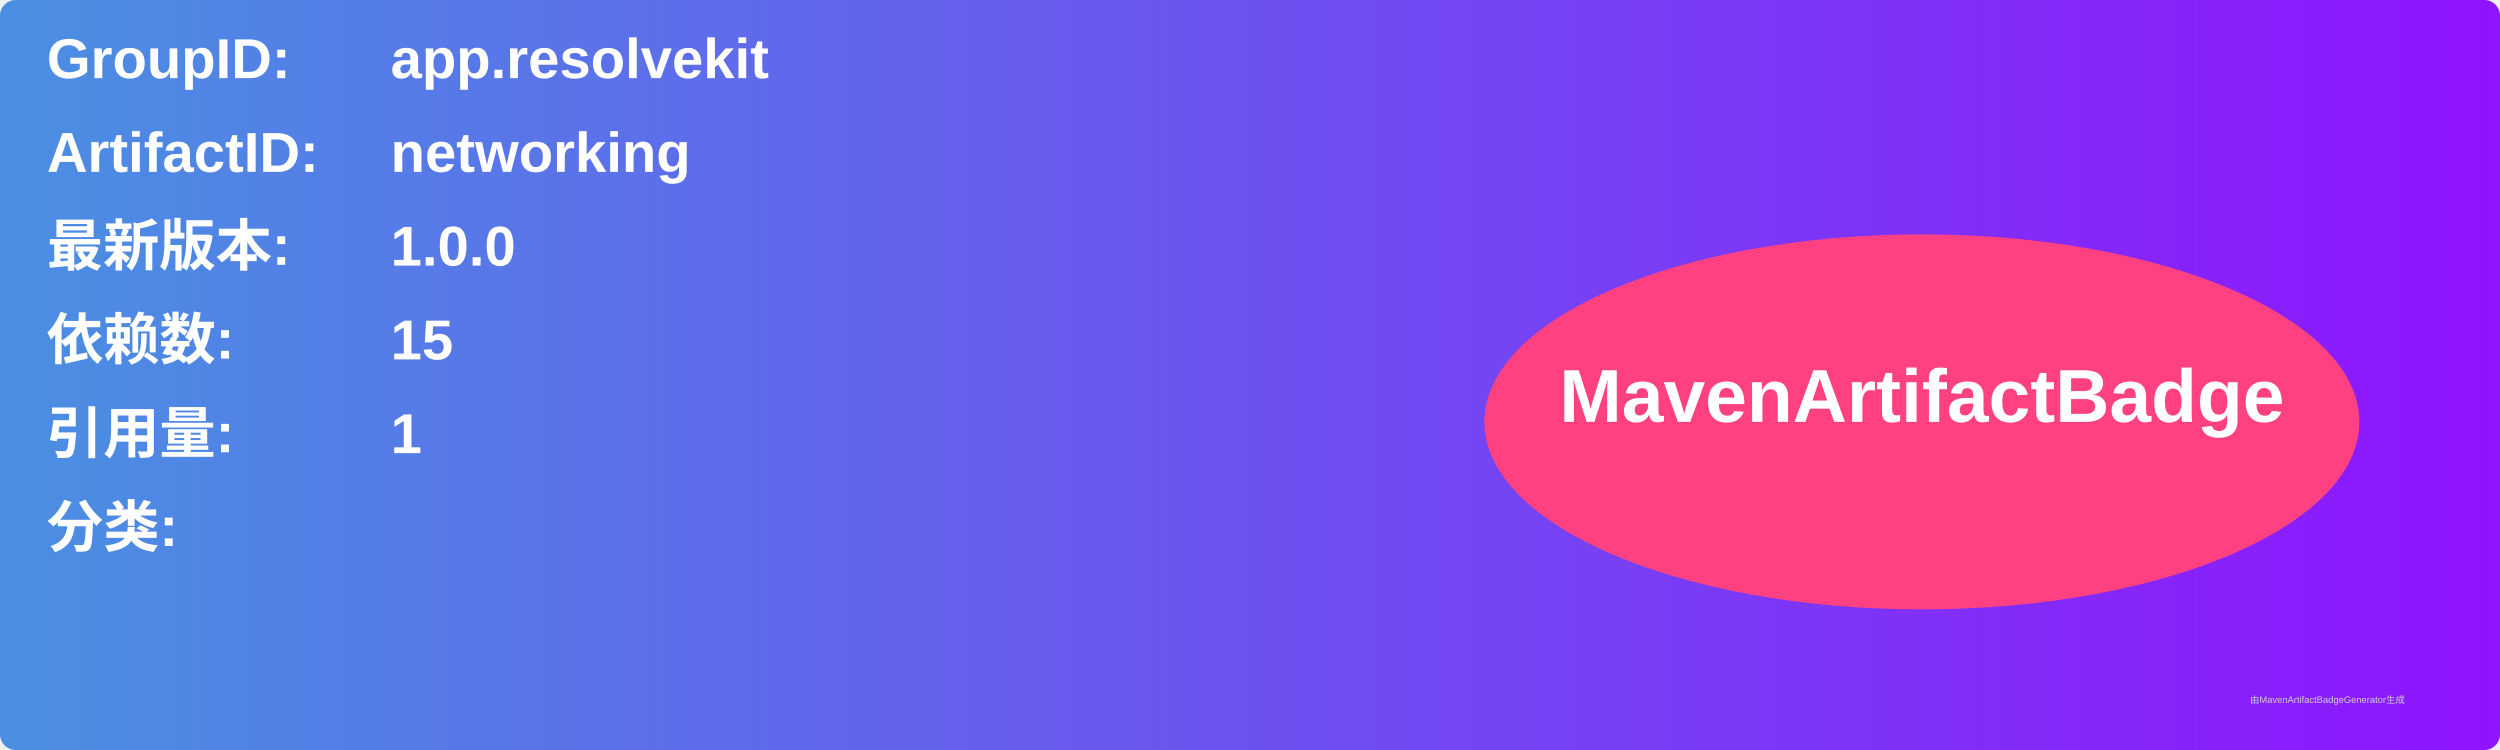
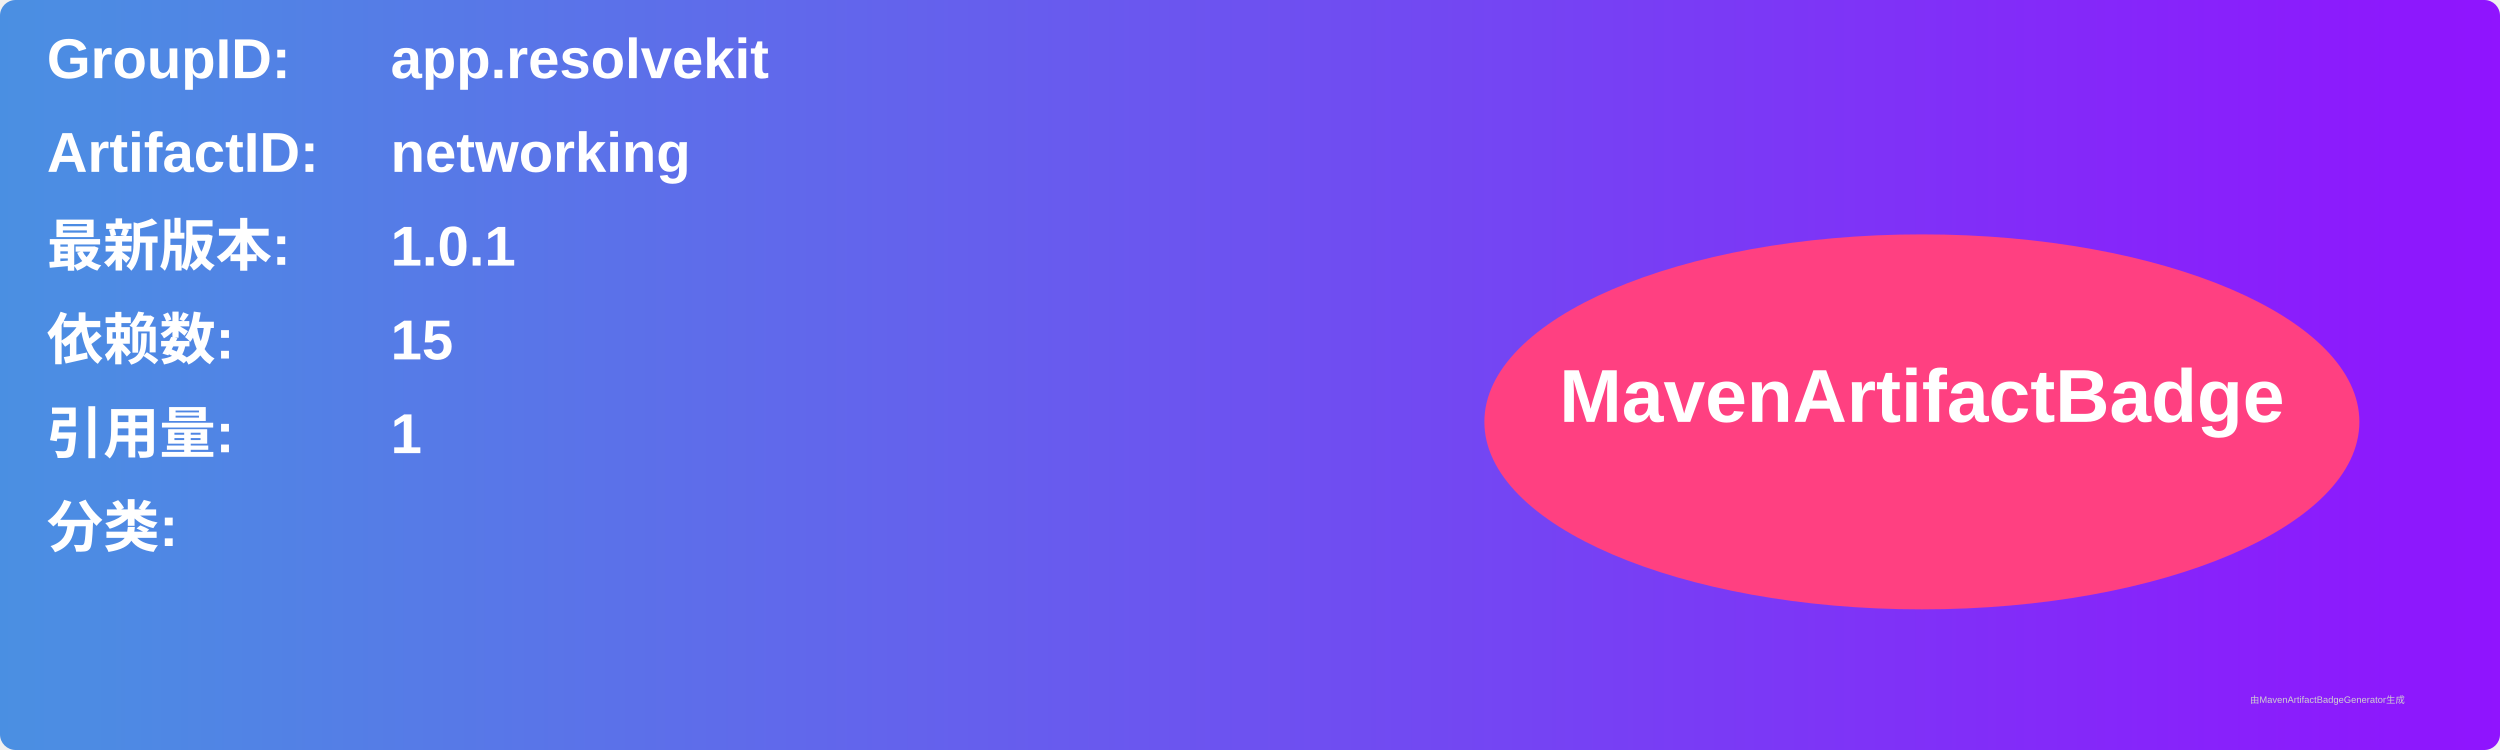
<svg xmlns="http://www.w3.org/2000/svg" width="800" height="240" viewBox="0 0 800 240">
  <linearGradient id="grad" x1="0%" y1="0%" x2="100%" y2="0%">
    <stop offset="0%" stop-color="#4a90e2" />
    <stop offset="100%" stop-color="#9013fe" />
  </linearGradient>
  <rect width="100%" height="100%" rx="5" ry="5" fill="url(#grad)" />
  <g transform="translate(15, 15)">
    <text x="0" y="10" font-family="Arial" font-size="18" fill="white" font-weight="bold" width="260">GroupID:</text>
    <text x="110" y="10" font-family="Arial" font-size="18" fill="white" font-weight="bold" width="460">app.resolvekit</text>
    <text x="0" y="40" font-family="Arial" font-size="18" fill="white" font-weight="bold" width="260">ArtifactID:</text>
    <text x="110" y="40" font-family="Arial" font-size="18" fill="white" font-weight="bold" width="460">networking</text>
    <text x="0" y="70" font-family="Arial" font-size="18" fill="white" font-weight="bold">最新版本:</text>
    <text x="110" y="70" font-family="Arial" font-size="18" fill="white" font-weight="bold">
-       <tspan font-weight="bold">1.0.0</tspan>
+       <tspan font-weight="bold">1.0.1</tspan>
    </text>
    <text x="0" y="100" font-family="Arial" font-size="18" fill="white" font-weight="bold">依赖数: </text>
    <text x="110" y="100" font-family="Arial" font-size="18" fill="white">
      <tspan font-weight="bold">15</tspan>
    </text>
    <text x="0" y="130" font-family="Arial" font-size="18" fill="white" font-weight="bold">引用量: </text>
    <text x="110" y="130" font-family="Arial" font-size="18" fill="white">
      <tspan font-weight="bold">1</tspan>
    </text>
    <text x="0" y="160" font-family="Arial" font-size="18" fill="white" font-weight="bold">分类:</text>
    <text x="10" y="190" font-family="Arial" font-size="10" fill="white">
      <tspan font-weight="bold" />
    </text>
    <ellipse cx="600" cy="120" rx="140" ry="60" fill="#ff4081" />
    <text x="600" y="120" text-anchor="middle" font-family="Arial" font-size="24" fill="white" font-weight="bold">MavenArtifactBadge</text>
  </g>
  <text x="720" y="225" font-family="Arial" font-size="3" fill="#d0d0d0">由MavenArtifactBadgeGenerator生成</text>
</svg>
